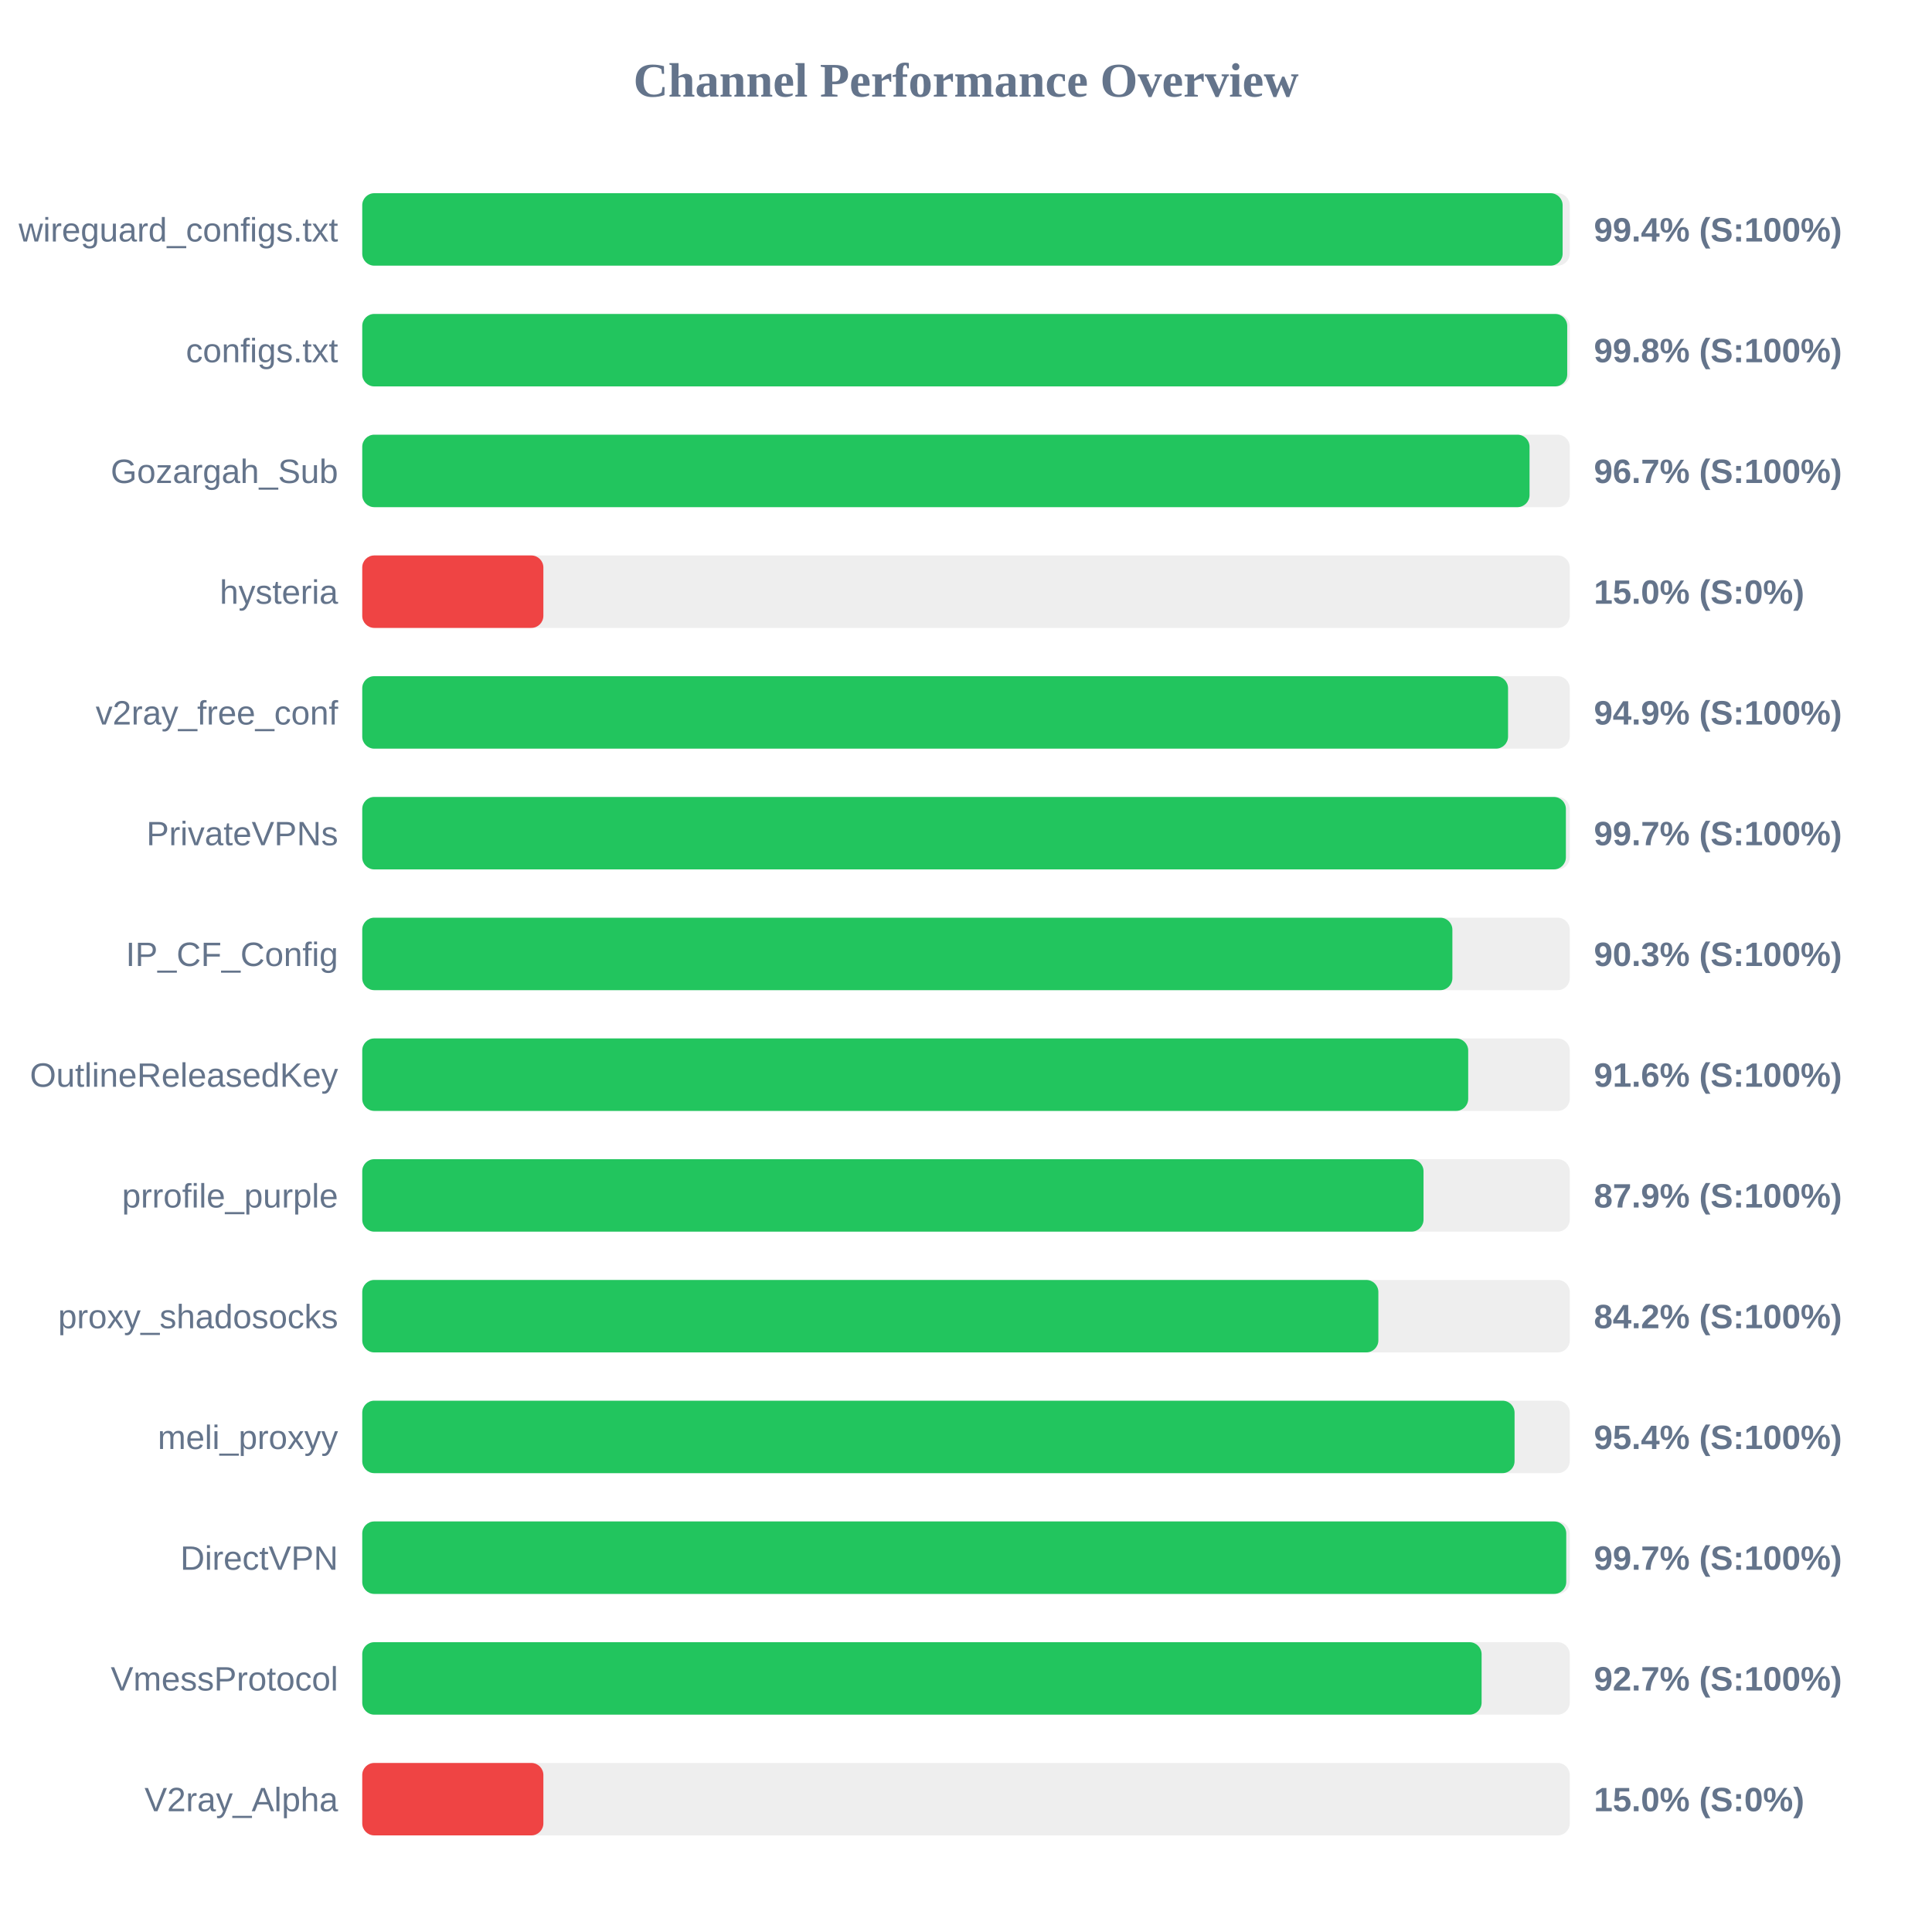
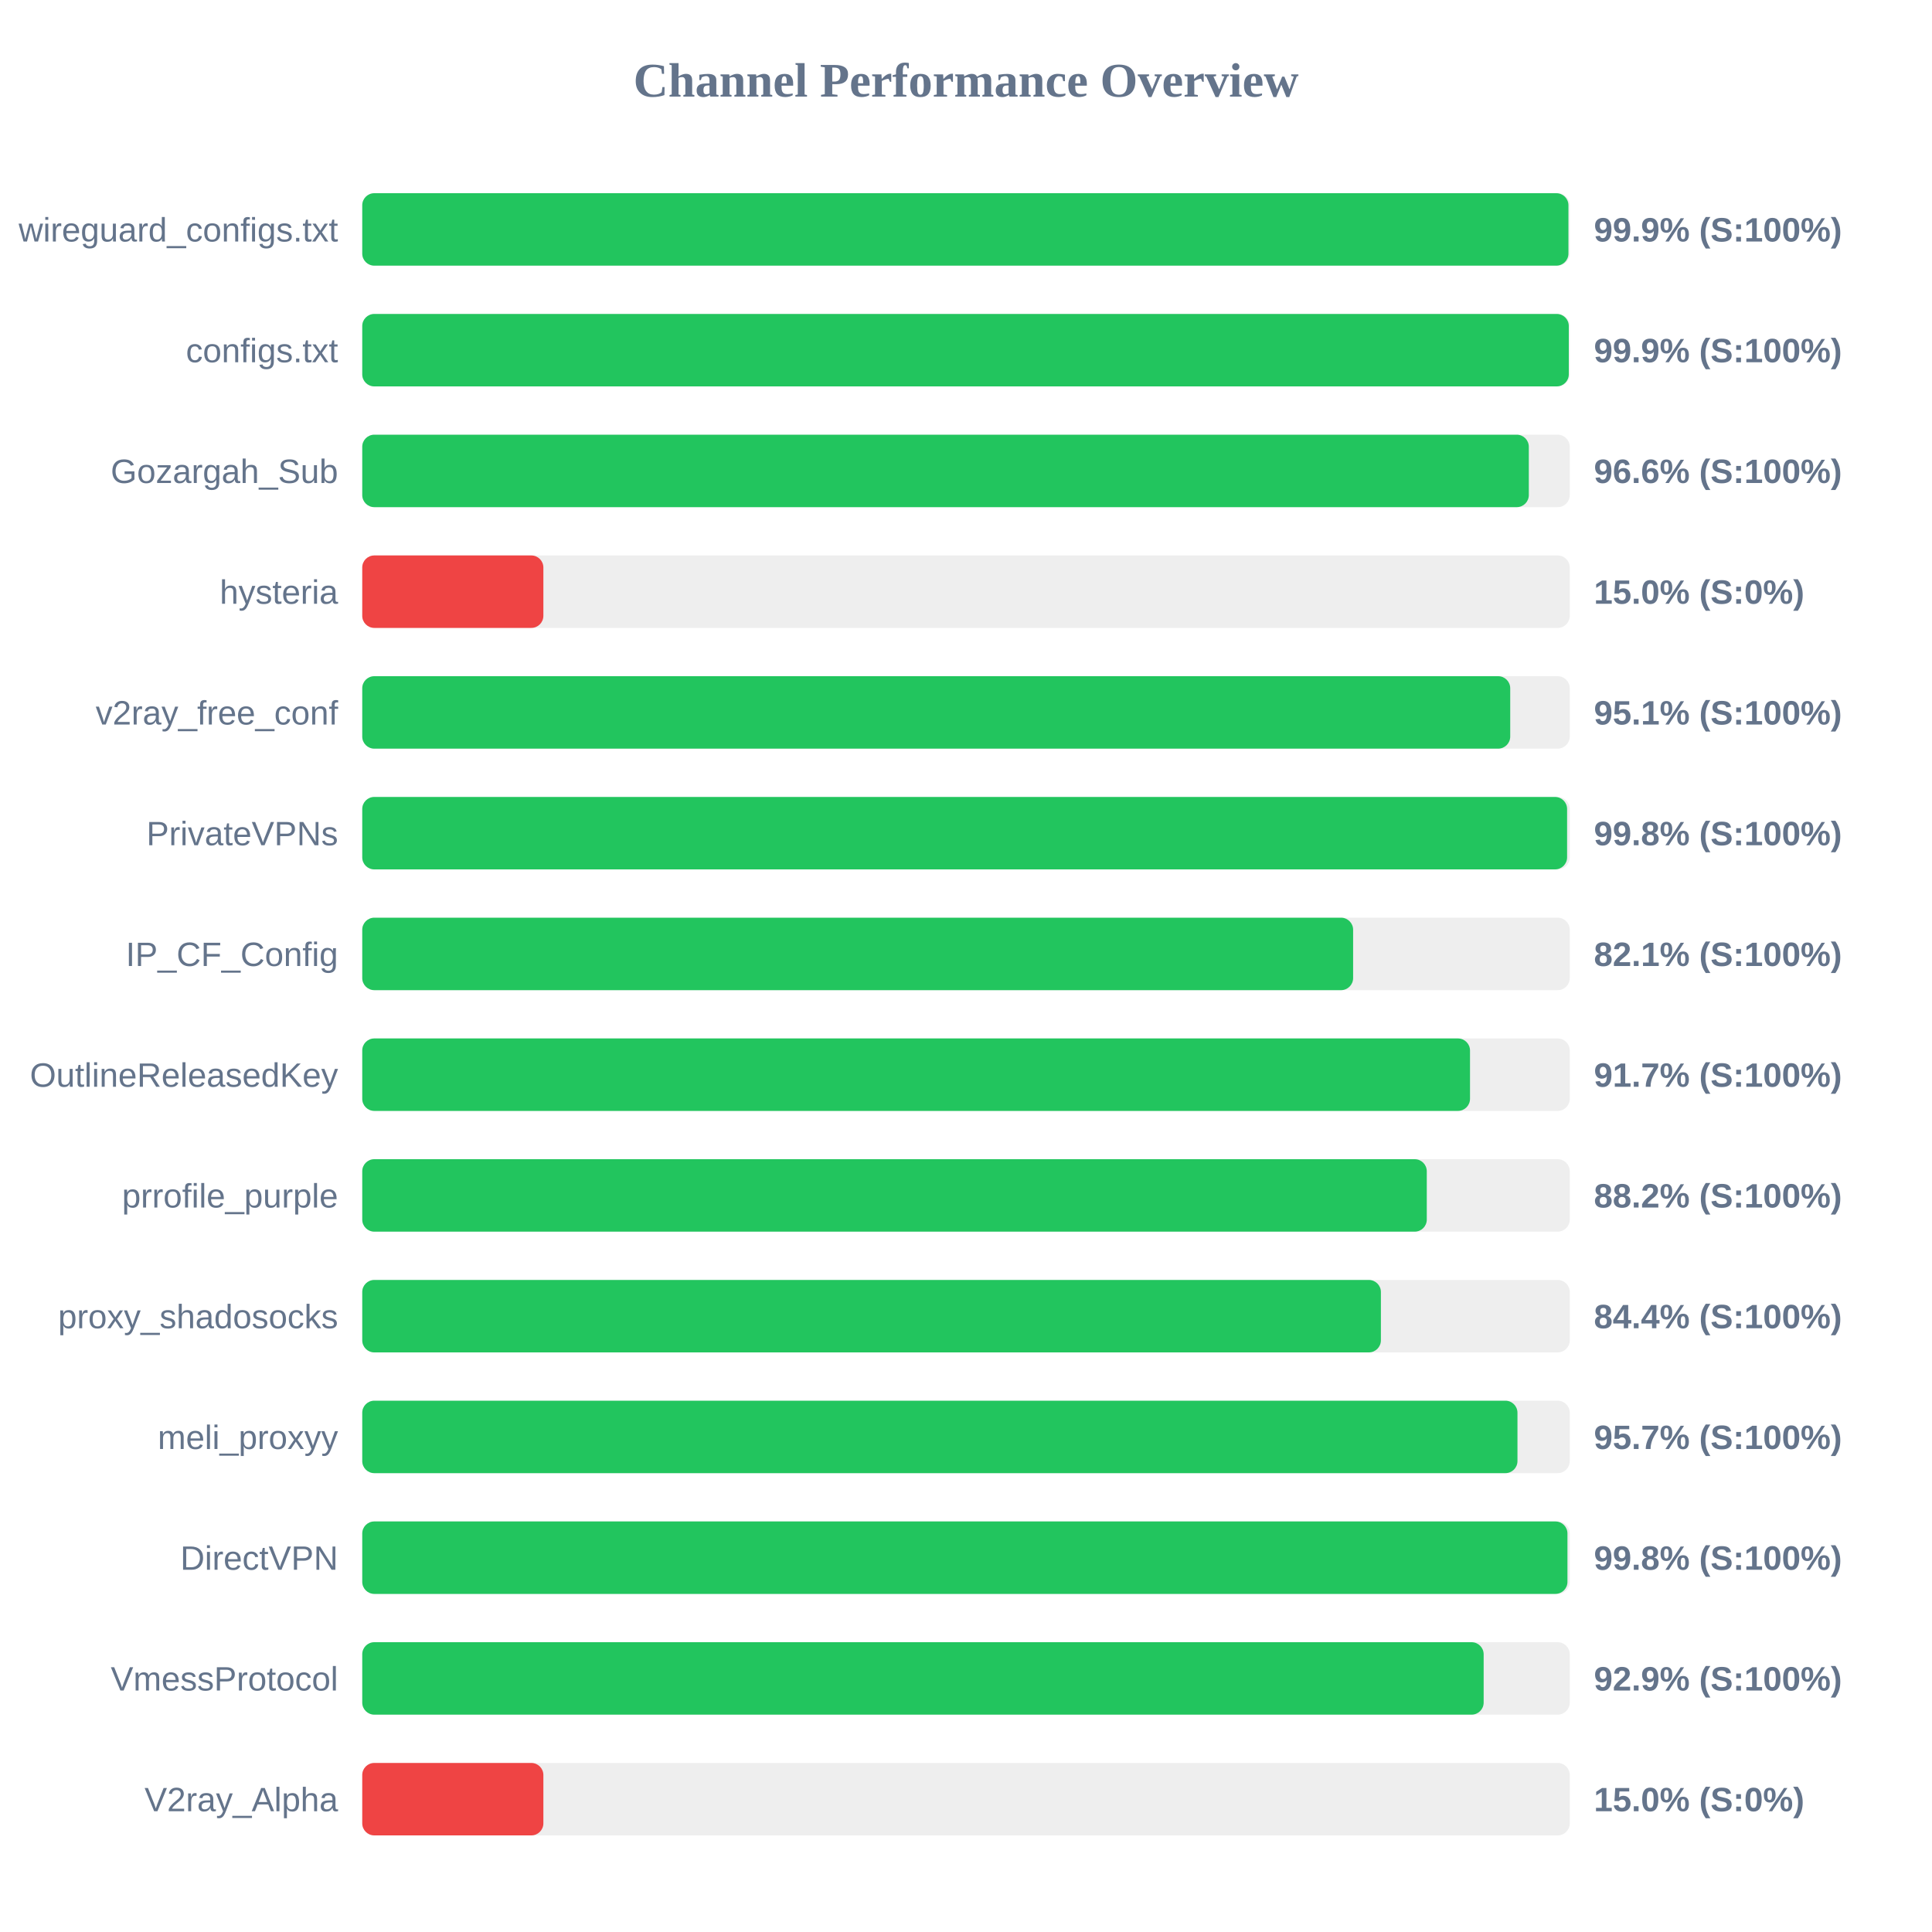
<svg xmlns="http://www.w3.org/2000/svg" width="800" height="800" version="1.1">
  <style>
        .row { font: 14px Arial; fill: #64748b; }
        .score { font: bold 14px Arial; fill: #64748b; }
    </style>
  <text x="400" y="40" text-anchor="middle" font-size="20px" font-weight="bold" fill="#64748b">Channel Performance Overview</text>
  <rect x="150" y="80" width="500" height="30" fill="#eee" rx="5" />
-   <rect x="150" y="80" width="497.05" height="30" fill="#22c55e" rx="5" />
+   <rect x="150" y="80" width="499.45" height="30" fill="#22c55e" rx="5" />
  <text x="140" y="100" text-anchor="end" class="row">wireguard_configs.txt</text>
-   <text x="660" y="100" text-anchor="start" class="score">99.4% (S:100%)</text>
+   <text x="660" y="100" text-anchor="start" class="score">99.9% (S:100%)</text>
  <rect x="150" y="130" width="500" height="30" fill="#eee" rx="5" />
-   <rect x="150" y="130" width="498.95" height="30" fill="#22c55e" rx="5" />
+   <rect x="150" y="130" width="499.6" height="30" fill="#22c55e" rx="5" />
  <text x="140" y="150" text-anchor="end" class="row">configs.txt</text>
-   <text x="660" y="150" text-anchor="start" class="score">99.8% (S:100%)</text>
+   <text x="660" y="150" text-anchor="start" class="score">99.9% (S:100%)</text>
  <rect x="150" y="180" width="500" height="30" fill="#eee" rx="5" />
-   <rect x="150" y="180" width="483.35" height="30" fill="#22c55e" rx="5" />
+   <rect x="150" y="180" width="483.05" height="30" fill="#22c55e" rx="5" />
  <text x="140" y="200" text-anchor="end" class="row">Gozargah_Sub</text>
-   <text x="660" y="200" text-anchor="start" class="score">96.7% (S:100%)</text>
+   <text x="660" y="200" text-anchor="start" class="score">96.6% (S:100%)</text>
  <rect x="150" y="230" width="500" height="30" fill="#eee" rx="5" />
  <rect x="150" y="230" width="75.0" height="30" fill="#ef4444" rx="5" />
  <text x="140" y="250" text-anchor="end" class="row">hysteria</text>
  <text x="660" y="250" text-anchor="start" class="score">15.0% (S:0%)</text>
  <rect x="150" y="280" width="500" height="30" fill="#eee" rx="5" />
-   <rect x="150" y="280" width="474.45" height="30" fill="#22c55e" rx="5" />
+   <rect x="150" y="280" width="475.35" height="30" fill="#22c55e" rx="5" />
  <text x="140" y="300" text-anchor="end" class="row">v2ray_free_conf</text>
-   <text x="660" y="300" text-anchor="start" class="score">94.9% (S:100%)</text>
+   <text x="660" y="300" text-anchor="start" class="score">95.1% (S:100%)</text>
  <rect x="150" y="330" width="500" height="30" fill="#eee" rx="5" />
-   <rect x="150" y="330" width="498.4" height="30" fill="#22c55e" rx="5" />
+   <rect x="150" y="330" width="498.9" height="30" fill="#22c55e" rx="5" />
  <text x="140" y="350" text-anchor="end" class="row">PrivateVPNs</text>
-   <text x="660" y="350" text-anchor="start" class="score">99.7% (S:100%)</text>
+   <text x="660" y="350" text-anchor="start" class="score">99.8% (S:100%)</text>
  <rect x="150" y="380" width="500" height="30" fill="#eee" rx="5" />
-   <rect x="150" y="380" width="451.4" height="30" fill="#22c55e" rx="5" />
+   <rect x="150" y="380" width="410.3" height="30" fill="#22c55e" rx="5" />
  <text x="140" y="400" text-anchor="end" class="row">IP_CF_Config</text>
-   <text x="660" y="400" text-anchor="start" class="score">90.3% (S:100%)</text>
+   <text x="660" y="400" text-anchor="start" class="score">82.1% (S:100%)</text>
  <rect x="150" y="430" width="500" height="30" fill="#eee" rx="5" />
-   <rect x="150" y="430" width="457.95" height="30" fill="#22c55e" rx="5" />
+   <rect x="150" y="430" width="458.7" height="30" fill="#22c55e" rx="5" />
  <text x="140" y="450" text-anchor="end" class="row">OutlineReleasedKey</text>
-   <text x="660" y="450" text-anchor="start" class="score">91.6% (S:100%)</text>
+   <text x="660" y="450" text-anchor="start" class="score">91.7% (S:100%)</text>
  <rect x="150" y="480" width="500" height="30" fill="#eee" rx="5" />
-   <rect x="150" y="480" width="439.45" height="30" fill="#22c55e" rx="5" />
+   <rect x="150" y="480" width="440.8" height="30" fill="#22c55e" rx="5" />
  <text x="140" y="500" text-anchor="end" class="row">prrofile_purple</text>
-   <text x="660" y="500" text-anchor="start" class="score">87.9% (S:100%)</text>
+   <text x="660" y="500" text-anchor="start" class="score">88.2% (S:100%)</text>
  <rect x="150" y="530" width="500" height="30" fill="#eee" rx="5" />
-   <rect x="150" y="530" width="420.75" height="30" fill="#22c55e" rx="5" />
+   <rect x="150" y="530" width="421.8" height="30" fill="#22c55e" rx="5" />
  <text x="140" y="550" text-anchor="end" class="row">proxy_shadosocks</text>
-   <text x="660" y="550" text-anchor="start" class="score">84.2% (S:100%)</text>
+   <text x="660" y="550" text-anchor="start" class="score">84.4% (S:100%)</text>
  <rect x="150" y="580" width="500" height="30" fill="#eee" rx="5" />
-   <rect x="150" y="580" width="477.15" height="30" fill="#22c55e" rx="5" />
+   <rect x="150" y="580" width="478.35" height="30" fill="#22c55e" rx="5" />
  <text x="140" y="600" text-anchor="end" class="row">meli_proxyy</text>
-   <text x="660" y="600" text-anchor="start" class="score">95.4% (S:100%)</text>
+   <text x="660" y="600" text-anchor="start" class="score">95.7% (S:100%)</text>
  <rect x="150" y="630" width="500" height="30" fill="#eee" rx="5" />
-   <rect x="150" y="630" width="498.55" height="30" fill="#22c55e" rx="5" />
+   <rect x="150" y="630" width="499.05" height="30" fill="#22c55e" rx="5" />
  <text x="140" y="650" text-anchor="end" class="row">DirectVPN</text>
-   <text x="660" y="650" text-anchor="start" class="score">99.7% (S:100%)</text>
+   <text x="660" y="650" text-anchor="start" class="score">99.8% (S:100%)</text>
  <rect x="150" y="680" width="500" height="30" fill="#eee" rx="5" />
-   <rect x="150" y="680" width="463.5" height="30" fill="#22c55e" rx="5" />
+   <rect x="150" y="680" width="464.35" height="30" fill="#22c55e" rx="5" />
  <text x="140" y="700" text-anchor="end" class="row">VmessProtocol</text>
-   <text x="660" y="700" text-anchor="start" class="score">92.7% (S:100%)</text>
+   <text x="660" y="700" text-anchor="start" class="score">92.9% (S:100%)</text>
  <rect x="150" y="730" width="500" height="30" fill="#eee" rx="5" />
  <rect x="150" y="730" width="75.0" height="30" fill="#ef4444" rx="5" />
  <text x="140" y="750" text-anchor="end" class="row">V2ray_Alpha</text>
  <text x="660" y="750" text-anchor="start" class="score">15.0% (S:0%)</text>
</svg>
